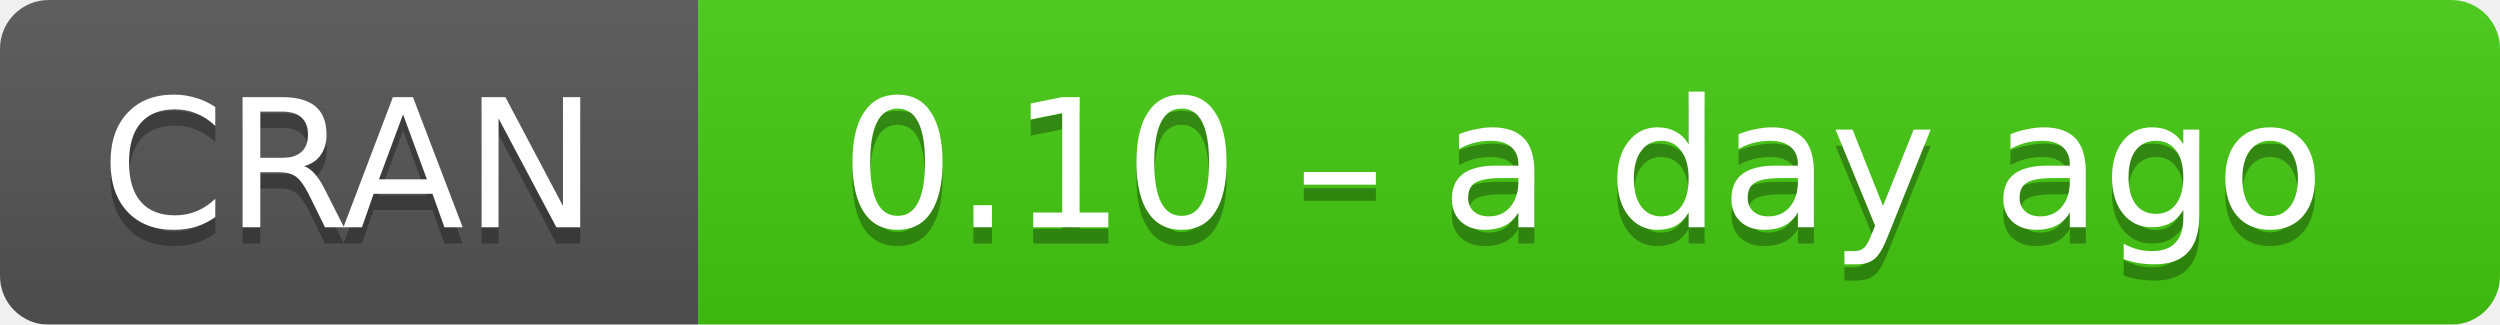
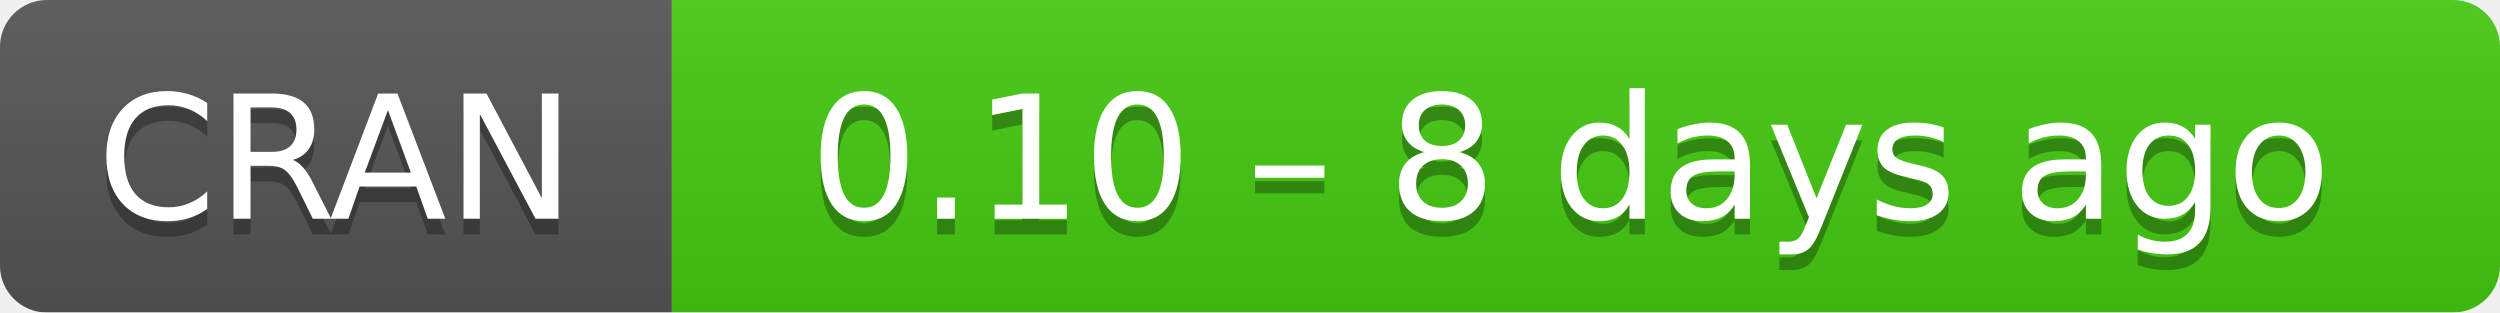
- <svg xmlns="http://www.w3.org/2000/svg" width="154" height="20" aria-label="CRAN 0.10 – a day ago">
+ <svg xmlns="http://www.w3.org/2000/svg" width="160" height="20" aria-label="CRAN 0.10 – 8 days ago">
  <linearGradient id="b" x2="0" y2="100%">
    <stop offset="0" stop-color="#bbb" stop-opacity=".1" />
    <stop offset="1" stop-opacity=".1" />
  </linearGradient>
  <mask id="a">
-     <rect width="154" height="20" rx="3" fill="#fff" />
+     <rect width="160" height="20" rx="3" fill="#fff" />
  </mask>
  <g mask="url(#a)">
    <path fill="#555" d="M0 0h43v20H0z" />
-     <path fill="#4c1" d="M43 0h130.5v20H43z" />
-     <path fill="url(#b)" d="M0 0h154v20H0z" />
+     <path fill="#4c1" d="M43 0h136.5v20H43z" />
+     <path fill="url(#b)" d="M0 0h160v20H0z" />
  </g>
  <g fill="#fff" text-anchor="middle" font-family="DejaVu Sans,Verdana,Geneva,sans-serif" font-size="11">
    <text x="21.5" y="15" fill="#010101" fill-opacity=".3">
      CRAN
    </text>
    <text x="21.5" y="14">
      CRAN
    </text>
-     <text x="97.5" y="15" fill="#010101" fill-opacity=".3">
-       0.10 – a day ago
+     <text x="100.5" y="15" fill="#010101" fill-opacity=".3">
+       0.10 – 8 days ago
    </text>
-     <text x="97.5" y="14">
-       0.10 – a day ago
+     <text x="100.5" y="14">
+       0.10 – 8 days ago
    </text>
  </g>
</svg>
